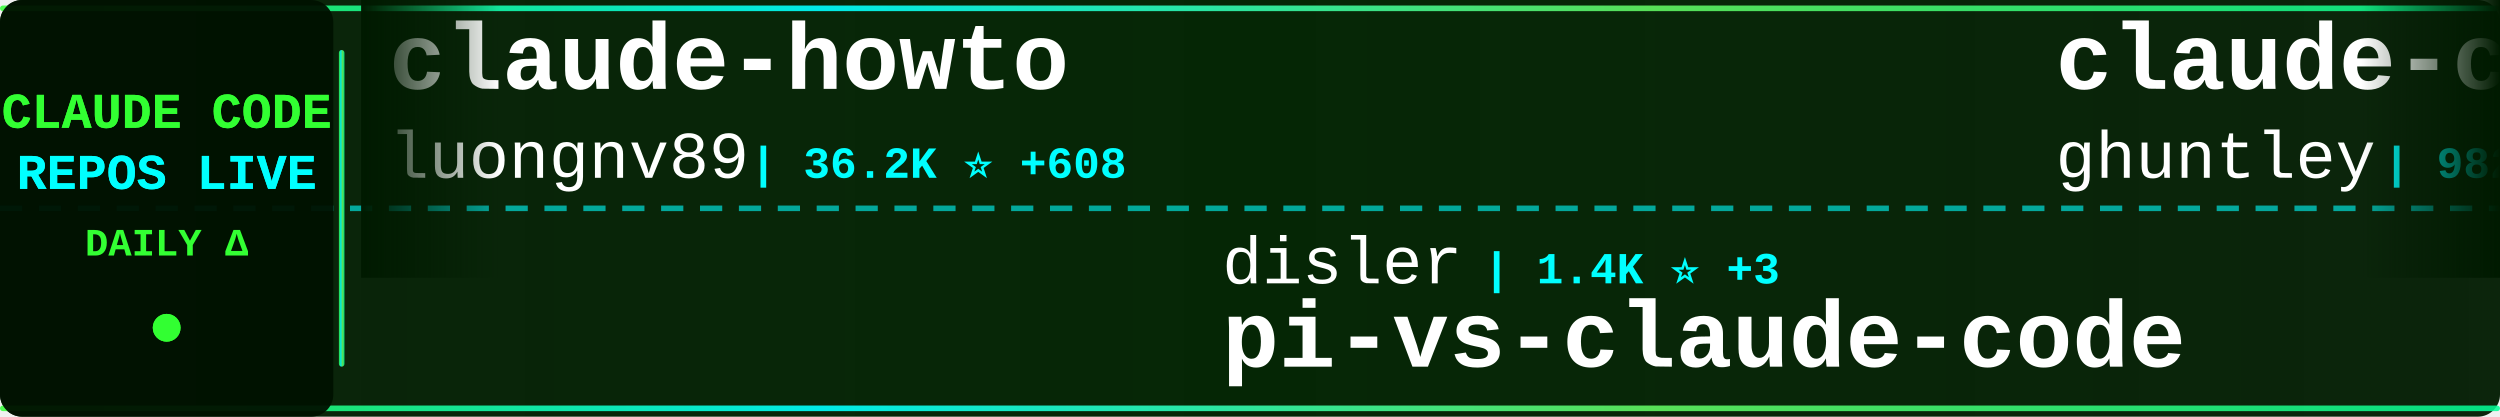
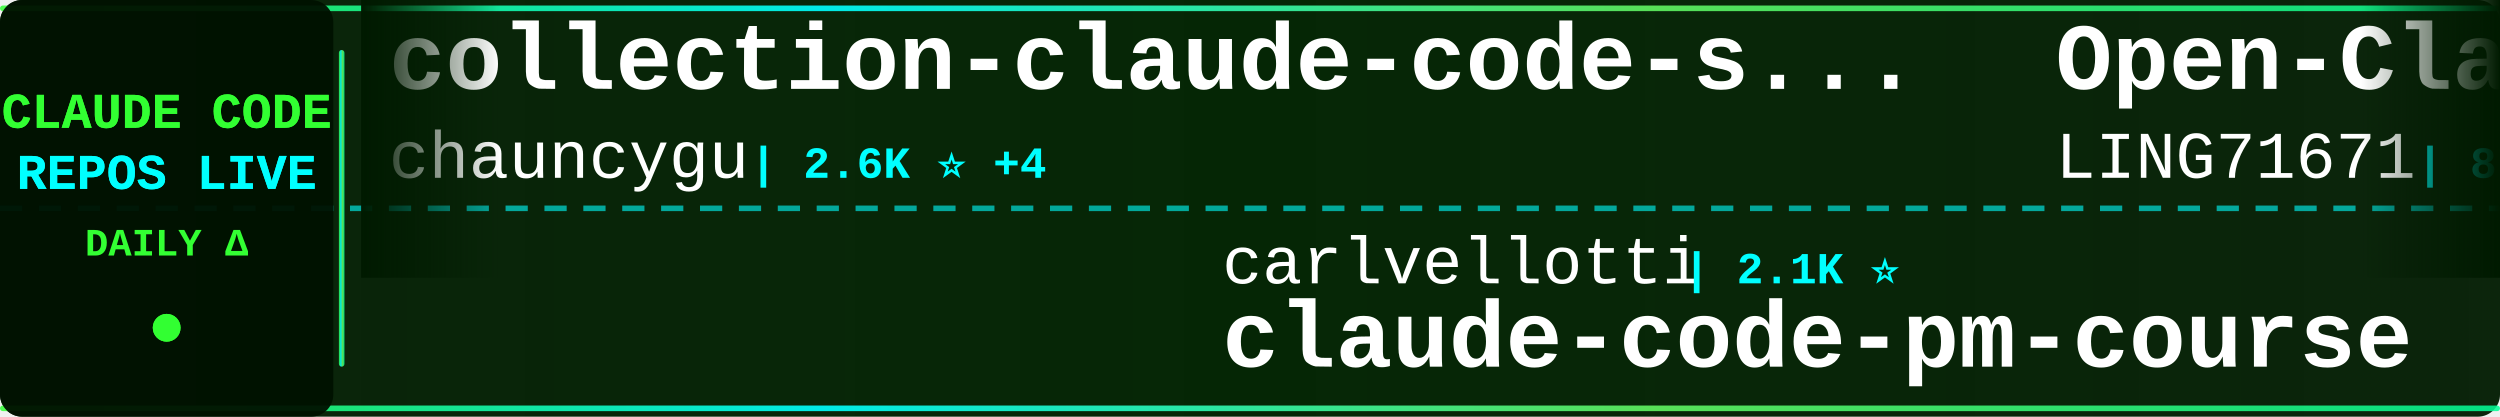
<svg xmlns="http://www.w3.org/2000/svg" width="900" height="150">
  <defs>
    <linearGradient id="tickerBg" x1="0%" y1="0%" x2="100%" y2="0%">
      <stop offset="0%" style="stop-color:#001a00;stop-opacity:0.95" />
      <stop offset="50%" style="stop-color:#002200;stop-opacity:0.98" />
      <stop offset="100%" style="stop-color:#001a00;stop-opacity:0.95" />
    </linearGradient>
    <linearGradient id="borderGrad" x1="0%" y1="0%" x2="100%" y2="0%">
      <stop offset="0%" style="stop-color:#33ff33;stop-opacity:0.85">
        <animate attributeName="stop-opacity" values="0.85;1;0.85" dur="2s" repeatCount="indefinite" />
      </stop>
      <stop offset="33%" style="stop-color:#00ffff;stop-opacity:0.9">
        <animate attributeName="stop-opacity" values="0.9;1;0.9" dur="2.2s" repeatCount="indefinite" />
      </stop>
      <stop offset="66%" style="stop-color:#66ff66;stop-opacity:0.85">
        <animate attributeName="stop-opacity" values="0.85;1;0.85" dur="1.8s" repeatCount="indefinite" />
      </stop>
      <stop offset="100%" style="stop-color:#00ff99;stop-opacity:0.85">
        <animate attributeName="stop-opacity" values="0.85;1;0.85" dur="2s" repeatCount="indefinite" />
      </stop>
    </linearGradient>
    <filter id="textGlow">
      <feGaussianBlur stdDeviation="0.1" result="coloredBlur" />
      <feMerge>
        <feMergeNode in="coloredBlur" />
        <feMergeNode in="SourceGraphic" />
      </feMerge>
    </filter>
    <filter id="metricGlow">
      <feGaussianBlur stdDeviation="0.2" result="coloredBlur" />
      <feMerge>
        <feMergeNode in="coloredBlur" />
        <feMergeNode in="SourceGraphic" />
      </feMerge>
    </filter>
    <linearGradient id="leftFade" x1="0%" y1="0%" x2="100%" y2="0%">
      <stop offset="0%" style="stop-color:#001a00;stop-opacity:1" />
      <stop offset="100%" style="stop-color:#001a00;stop-opacity:0" />
    </linearGradient>
    <linearGradient id="rightFade" x1="0%" y1="0%" x2="100%" y2="0%">
      <stop offset="0%" style="stop-color:#001a00;stop-opacity:0" />
      <stop offset="100%" style="stop-color:#001a00;stop-opacity:1" />
    </linearGradient>
  </defs>
  <rect width="900" height="150" fill="url(#tickerBg)" rx="8" />
  <rect x="0" y="2" width="900" height="2" fill="url(#borderGrad)" rx="1" />
  <rect x="0" y="146" width="900" height="2" fill="url(#borderGrad)" rx="1" />
  <line x1="0" y1="75" x2="900" y2="75" stroke="#00ffff" stroke-width="2" stroke-dasharray="8 6" opacity="0.6" />
  <rect x="0" y="0" width="120" height="150" fill="#001100" opacity="0.95" rx="8" />
  <text x="60" y="46" font-family="'Courier New', monospace" font-size="18" font-weight="bold" fill="#33ff33" text-anchor="middle" filter="url(#textGlow)">
    CLAUDE CODE
  </text>
  <text x="60" y="68" font-family="'Courier New', monospace" font-size="18" font-weight="bold" fill="#00ffff" text-anchor="middle" filter="url(#textGlow)">
    REPOS LIVE
  </text>
  <text x="60" y="92" font-family="'Courier New', monospace" font-size="14" font-weight="bold" fill="#33ff33" text-anchor="middle">
    DAILY Δ
  </text>
  <circle cx="60" cy="118" r="5" fill="#33ff33" filter="url(#metricGlow)">
    <animate attributeName="r" values="4;6;4" dur="1.5s" repeatCount="indefinite" />
    <animate attributeName="opacity" values="0.6;1;0.6" dur="1.5s" repeatCount="indefinite" />
  </circle>
  <rect x="122" y="18" width="2" height="114" fill="url(#borderGrad)" rx="1" />
  <clipPath id="tickerClip">
    <rect x="130" y="0" width="770" height="150" />
  </clipPath>
  <g clip-path="url(#tickerClip)">
    <g id="tickerItems">
      <animateTransform attributeName="transform" attributeType="XML" type="translate" from="0 0" to="-3000 0" dur="54s" repeatCount="indefinite" />
      <g transform="translate(0, 0)">
-         <text x="140" y="32" font-family="'Courier New', monospace" font-size="34" font-weight="bold" fill="#ffffff">claude-howto</text>
-         <text x="140" y="64" font-family="'Courier New', monospace" font-size="24" font-weight="normal" fill="#ffffff" opacity="1.0">luongnv89</text>
-         <text x="270" y="64" font-family="'Courier New', monospace" font-size="16" font-weight="bold" fill="#00ffff"> | 36.2K ⭐ +608</text>
+         <text x="140" y="32" font-family="'Courier New', monospace" font-size="34" font-weight="bold" fill="#ffffff">collection-claude-code-s...</text>
+         <text x="140" y="64" font-family="'Courier New', monospace" font-size="24" font-weight="normal" fill="#ffffff" opacity="1.0">chauncygu</text>
+         <text x="270" y="64" font-family="'Courier New', monospace" font-size="16" font-weight="bold" fill="#00ffff"> | 2.6K ⭐ +4</text>
      </g>
      <g transform="translate(300, 0)">
-         <text x="140" y="102" font-family="'Courier New', monospace" font-size="24" font-weight="normal" fill="#ffffff" opacity="1.0">disler</text>
-         <text x="234" y="102" font-family="'Courier New', monospace" font-size="16" font-weight="bold" fill="#00ffff"> | 1.4K ⭐ +3</text>
-         <text x="140" y="132" font-family="'Courier New', monospace" font-size="34" font-weight="bold" fill="#ffffff">pi-vs-claude-code</text>
-       </g>
-       <g transform="translate(600, 0)">
-         <text x="140" y="32" font-family="'Courier New', monospace" font-size="34" font-weight="bold" fill="#ffffff">claude-code-source-code-...</text>
-         <text x="140" y="64" font-family="'Courier New', monospace" font-size="24" font-weight="normal" fill="#ffffff" opacity="1.0">ghuntley</text>
-         <text x="258" y="64" font-family="'Courier New', monospace" font-size="16" font-weight="bold" fill="#00ffff"> | 982 ⭐ +2</text>
-       </g>
-       <g transform="translate(900, 0)">
-         <text x="140" y="102" font-family="'Courier New', monospace" font-size="24" font-weight="normal" fill="#ffffff" opacity="1.0">chauncygu</text>
-         <text x="270" y="102" font-family="'Courier New', monospace" font-size="16" font-weight="bold" fill="#00ffff"> | 2.6K ⭐ +4</text>
-         <text x="140" y="132" font-family="'Courier New', monospace" font-size="34" font-weight="bold" fill="#ffffff">collection-claude-code-s...</text>
-       </g>
-       <g transform="translate(1200, 0)">
-         <text x="140" y="32" font-family="'Courier New', monospace" font-size="34" font-weight="bold" fill="#ffffff">claude-code-guide</text>
-         <text x="140" y="64" font-family="'Courier New', monospace" font-size="24" font-weight="normal" fill="#ffffff" opacity="1.0">zebbern</text>
-         <text x="246" y="64" font-family="'Courier New', monospace" font-size="16" font-weight="bold" fill="#00ffff"> | 4.2K ⭐ +2</text>
-       </g>
-       <g transform="translate(1500, 0)">
        <text x="140" y="102" font-family="'Courier New', monospace" font-size="24" font-weight="normal" fill="#ffffff" opacity="1.0">carlvellotti</text>
        <text x="306" y="102" font-family="'Courier New', monospace" font-size="16" font-weight="bold" fill="#00ffff"> | 2.1K ⭐</text>
        <text x="140" y="132" font-family="'Courier New', monospace" font-size="34" font-weight="bold" fill="#ffffff">claude-code-pm-course</text>
      </g>
+       <g transform="translate(600, 0)">
+         <text x="140" y="32" font-family="'Courier New', monospace" font-size="34" font-weight="bold" fill="#ffffff">Open-ClaudeCode</text>
+         <text x="140" y="64" font-family="'Courier New', monospace" font-size="24" font-weight="normal" fill="#ffffff" opacity="1.0">LING71671</text>
+         <text x="270" y="64" font-family="'Courier New', monospace" font-size="16" font-weight="bold" fill="#00ffff"> | 876 ⭐ +1</text>
+       </g>
+       <g transform="translate(900, 0)">
+         <text x="140" y="102" font-family="'Courier New', monospace" font-size="24" font-weight="normal" fill="#ffffff" opacity="1.0">Tinkeringg-Lab</text>
+         <text x="330" y="102" font-family="'Courier New', monospace" font-size="16" font-weight="bold" fill="#00ffff"> | 205 ⭐</text>
+         <text x="140" y="132" font-family="'Courier New', monospace" font-size="34" font-weight="bold" fill="#ffffff">claude-code</text>
+       </g>
+       <g transform="translate(1200, 0)">
+         <text x="140" y="32" font-family="'Courier New', monospace" font-size="34" font-weight="bold" fill="#ffffff">claude-code-best-practic...</text>
+         <text x="140" y="64" font-family="'Courier New', monospace" font-size="24" font-weight="normal" fill="#ffffff" opacity="1.0">shanraisshan</text>
+         <text x="306" y="64" font-family="'Courier New', monospace" font-size="16" font-weight="bold" fill="#00ffff"> | 57.1K ⭐ +165</text>
+       </g>
+       <g transform="translate(1500, 0)">
+         <text x="140" y="102" font-family="'Courier New', monospace" font-size="24" font-weight="normal" fill="#ffffff" opacity="1.0">sugyan</text>
+         <text x="234" y="102" font-family="'Courier New', monospace" font-size="16" font-weight="bold" fill="#00ffff"> | 1.1K ⭐ +2</text>
+         <text x="140" y="132" font-family="'Courier New', monospace" font-size="34" font-weight="bold" fill="#ffffff">claude-code-webui</text>
+       </g>
      <g transform="translate(1800, 0)">
-         <text x="140" y="32" font-family="'Courier New', monospace" font-size="34" font-weight="bold" fill="#ffffff">Claude-code</text>
-         <text x="140" y="64" font-family="'Courier New', monospace" font-size="24" font-weight="normal" fill="#ffffff" opacity="1.0">fazxes</text>
-         <text x="234" y="64" font-family="'Courier New', monospace" font-size="16" font-weight="bold" fill="#00ffff"> | 220 ⭐</text>
+         <text x="140" y="32" font-family="'Courier New', monospace" font-size="34" font-weight="bold" fill="#ffffff">awesome-claude-code</text>
+         <text x="140" y="64" font-family="'Courier New', monospace" font-size="24" font-weight="normal" fill="#ffffff" opacity="1.0">jqueryscript</text>
+         <text x="306" y="64" font-family="'Courier New', monospace" font-size="16" font-weight="bold" fill="#00ffff"> | 415 ⭐ +3</text>
      </g>
      <g transform="translate(2100, 0)">
-         <text x="140" y="102" font-family="'Courier New', monospace" font-size="24" font-weight="normal" fill="#ffffff" opacity="1.0">anthropics</text>
-         <text x="282" y="102" font-family="'Courier New', monospace" font-size="16" font-weight="bold" fill="#00ffff"> | 131.3K ⭐ +241</text>
-         <text x="140" y="132" font-family="'Courier New', monospace" font-size="34" font-weight="bold" fill="#ffffff">claude-code</text>
+         <text x="140" y="102" font-family="'Courier New', monospace" font-size="24" font-weight="normal" fill="#ffffff" opacity="1.0">oboard</text>
+         <text x="234" y="102" font-family="'Courier New', monospace" font-size="16" font-weight="bold" fill="#00ffff"> | 3.2K ⭐ +4</text>
+         <text x="140" y="132" font-family="'Courier New', monospace" font-size="34" font-weight="bold" fill="#ffffff">claude-code-rev</text>
      </g>
      <g transform="translate(2400, 0)">
-         <text x="140" y="32" font-family="'Courier New', monospace" font-size="34" font-weight="bold" fill="#ffffff">claude-code-base-action</text>
-         <text x="140" y="64" font-family="'Courier New', monospace" font-size="24" font-weight="normal" fill="#ffffff" opacity="1.0">anthropics</text>
-         <text x="282" y="64" font-family="'Courier New', monospace" font-size="16" font-weight="bold" fill="#00ffff"> | 868 ⭐ +2</text>
+         <text x="140" y="32" font-family="'Courier New', monospace" font-size="34" font-weight="bold" fill="#ffffff">claude-code-source</text>
+         <text x="140" y="64" font-family="'Courier New', monospace" font-size="24" font-weight="normal" fill="#ffffff" opacity="1.0">AprilNEA</text>
+         <text x="258" y="64" font-family="'Courier New', monospace" font-size="16" font-weight="bold" fill="#00ffff"> | 385 ⭐ +1</text>
      </g>
      <g transform="translate(2700, 0)">
-         <text x="140" y="102" font-family="'Courier New', monospace" font-size="24" font-weight="normal" fill="#ffffff" opacity="1.0">ponponon</text>
-         <text x="258" y="102" font-family="'Courier New', monospace" font-size="16" font-weight="bold" fill="#00ffff"> | 2.3K ⭐ +2</text>
-         <text x="140" y="132" font-family="'Courier New', monospace" font-size="34" font-weight="bold" fill="#ffffff">claude_code_src</text>
+         <text x="140" y="102" font-family="'Courier New', monospace" font-size="24" font-weight="normal" fill="#ffffff" opacity="1.0">https-deeplearning-ai</text>
+         <text x="414" y="102" font-family="'Courier New', monospace" font-size="16" font-weight="bold" fill="#00ffff"> | 524 ⭐</text>
+         <text x="140" y="132" font-family="'Courier New', monospace" font-size="34" font-weight="bold" fill="#ffffff">sc-claude-code-files</text>
      </g>
      <g transform="translate(3000, 0)">
-         <text x="140" y="32" font-family="'Courier New', monospace" font-size="34" font-weight="bold" fill="#ffffff">claude-howto</text>
-         <text x="140" y="64" font-family="'Courier New', monospace" font-size="24" font-weight="normal" fill="#ffffff" opacity="1.0">luongnv89</text>
-         <text x="270" y="64" font-family="'Courier New', monospace" font-size="16" font-weight="bold" fill="#00ffff"> | 36.2K ⭐ +608</text>
+         <text x="140" y="32" font-family="'Courier New', monospace" font-size="34" font-weight="bold" fill="#ffffff">collection-claude-code-s...</text>
+         <text x="140" y="64" font-family="'Courier New', monospace" font-size="24" font-weight="normal" fill="#ffffff" opacity="1.0">chauncygu</text>
+         <text x="270" y="64" font-family="'Courier New', monospace" font-size="16" font-weight="bold" fill="#00ffff"> | 2.6K ⭐ +4</text>
      </g>
      <g transform="translate(3300, 0)">
-         <text x="140" y="102" font-family="'Courier New', monospace" font-size="24" font-weight="normal" fill="#ffffff" opacity="1.0">disler</text>
-         <text x="234" y="102" font-family="'Courier New', monospace" font-size="16" font-weight="bold" fill="#00ffff"> | 1.4K ⭐ +3</text>
-         <text x="140" y="132" font-family="'Courier New', monospace" font-size="34" font-weight="bold" fill="#ffffff">pi-vs-claude-code</text>
+         <text x="140" y="102" font-family="'Courier New', monospace" font-size="24" font-weight="normal" fill="#ffffff" opacity="1.0">carlvellotti</text>
+         <text x="306" y="102" font-family="'Courier New', monospace" font-size="16" font-weight="bold" fill="#00ffff"> | 2.1K ⭐</text>
+         <text x="140" y="132" font-family="'Courier New', monospace" font-size="34" font-weight="bold" fill="#ffffff">claude-code-pm-course</text>
      </g>
      <g transform="translate(3600, 0)">
-         <text x="140" y="32" font-family="'Courier New', monospace" font-size="34" font-weight="bold" fill="#ffffff">claude-code-source-code-...</text>
-         <text x="140" y="64" font-family="'Courier New', monospace" font-size="24" font-weight="normal" fill="#ffffff" opacity="1.0">ghuntley</text>
-         <text x="258" y="64" font-family="'Courier New', monospace" font-size="16" font-weight="bold" fill="#00ffff"> | 982 ⭐ +2</text>
+         <text x="140" y="32" font-family="'Courier New', monospace" font-size="34" font-weight="bold" fill="#ffffff">Open-ClaudeCode</text>
+         <text x="140" y="64" font-family="'Courier New', monospace" font-size="24" font-weight="normal" fill="#ffffff" opacity="1.0">LING71671</text>
+         <text x="270" y="64" font-family="'Courier New', monospace" font-size="16" font-weight="bold" fill="#00ffff"> | 876 ⭐ +1</text>
      </g>
      <g transform="translate(3900, 0)">
-         <text x="140" y="102" font-family="'Courier New', monospace" font-size="24" font-weight="normal" fill="#ffffff" opacity="1.0">chauncygu</text>
-         <text x="270" y="102" font-family="'Courier New', monospace" font-size="16" font-weight="bold" fill="#00ffff"> | 2.6K ⭐ +4</text>
-         <text x="140" y="132" font-family="'Courier New', monospace" font-size="34" font-weight="bold" fill="#ffffff">collection-claude-code-s...</text>
+         <text x="140" y="102" font-family="'Courier New', monospace" font-size="24" font-weight="normal" fill="#ffffff" opacity="1.0">Tinkeringg-Lab</text>
+         <text x="330" y="102" font-family="'Courier New', monospace" font-size="16" font-weight="bold" fill="#00ffff"> | 205 ⭐</text>
+         <text x="140" y="132" font-family="'Courier New', monospace" font-size="34" font-weight="bold" fill="#ffffff">claude-code</text>
      </g>
    </g>
  </g>
  <rect x="130" y="0" width="50" height="100" fill="url(#leftFade)" />
  <rect x="850" y="0" width="50" height="100" fill="url(#rightFade)" />
</svg>
